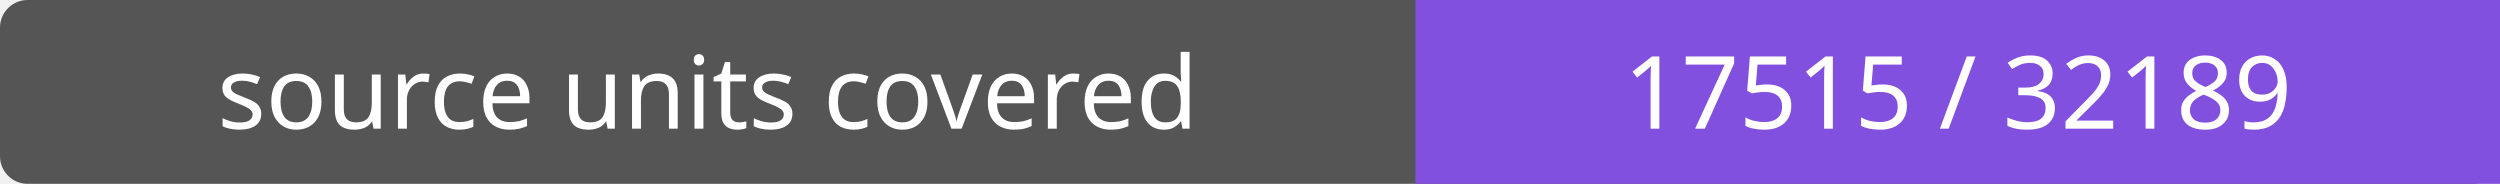
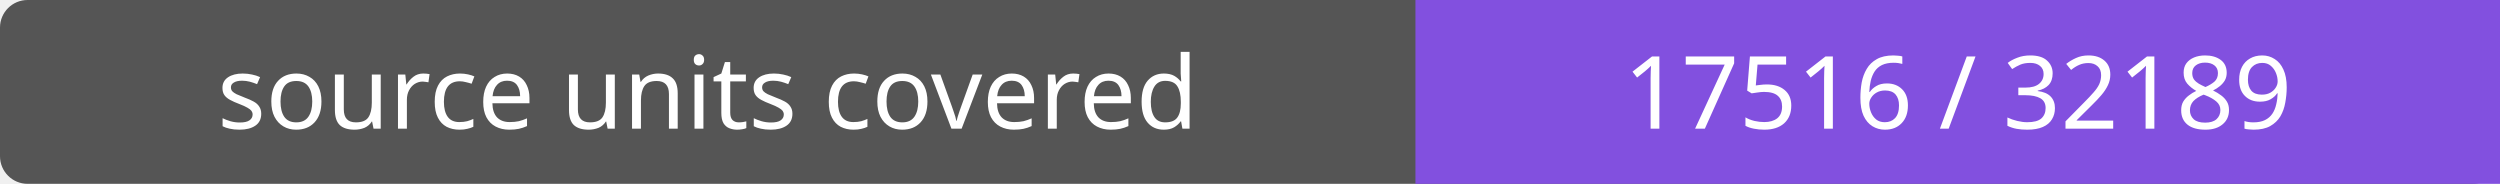
- <svg xmlns="http://www.w3.org/2000/svg" width="272" height="20" role="img" aria-label="source units covered: 17515 / 32189">
+ <svg xmlns="http://www.w3.org/2000/svg" width="272" height="20" role="img" aria-label="source units covered: 17516 / 32189">
  <rect width="272" height="20" rx="3" fill="#555" />
  <path fill="#8250df" d="M154 0h118v20H154z" />
  <g fill="#fff" text-anchor="middle" font-family="Verdana,sans-serif" font-size="11">
    <text x="77.0" y="14">source units covered</text>
-     <text x="213.0" y="14">17515 / 32189</text>
+     <text x="213.0" y="14">17516 / 32189</text>
  </g>
</svg>
